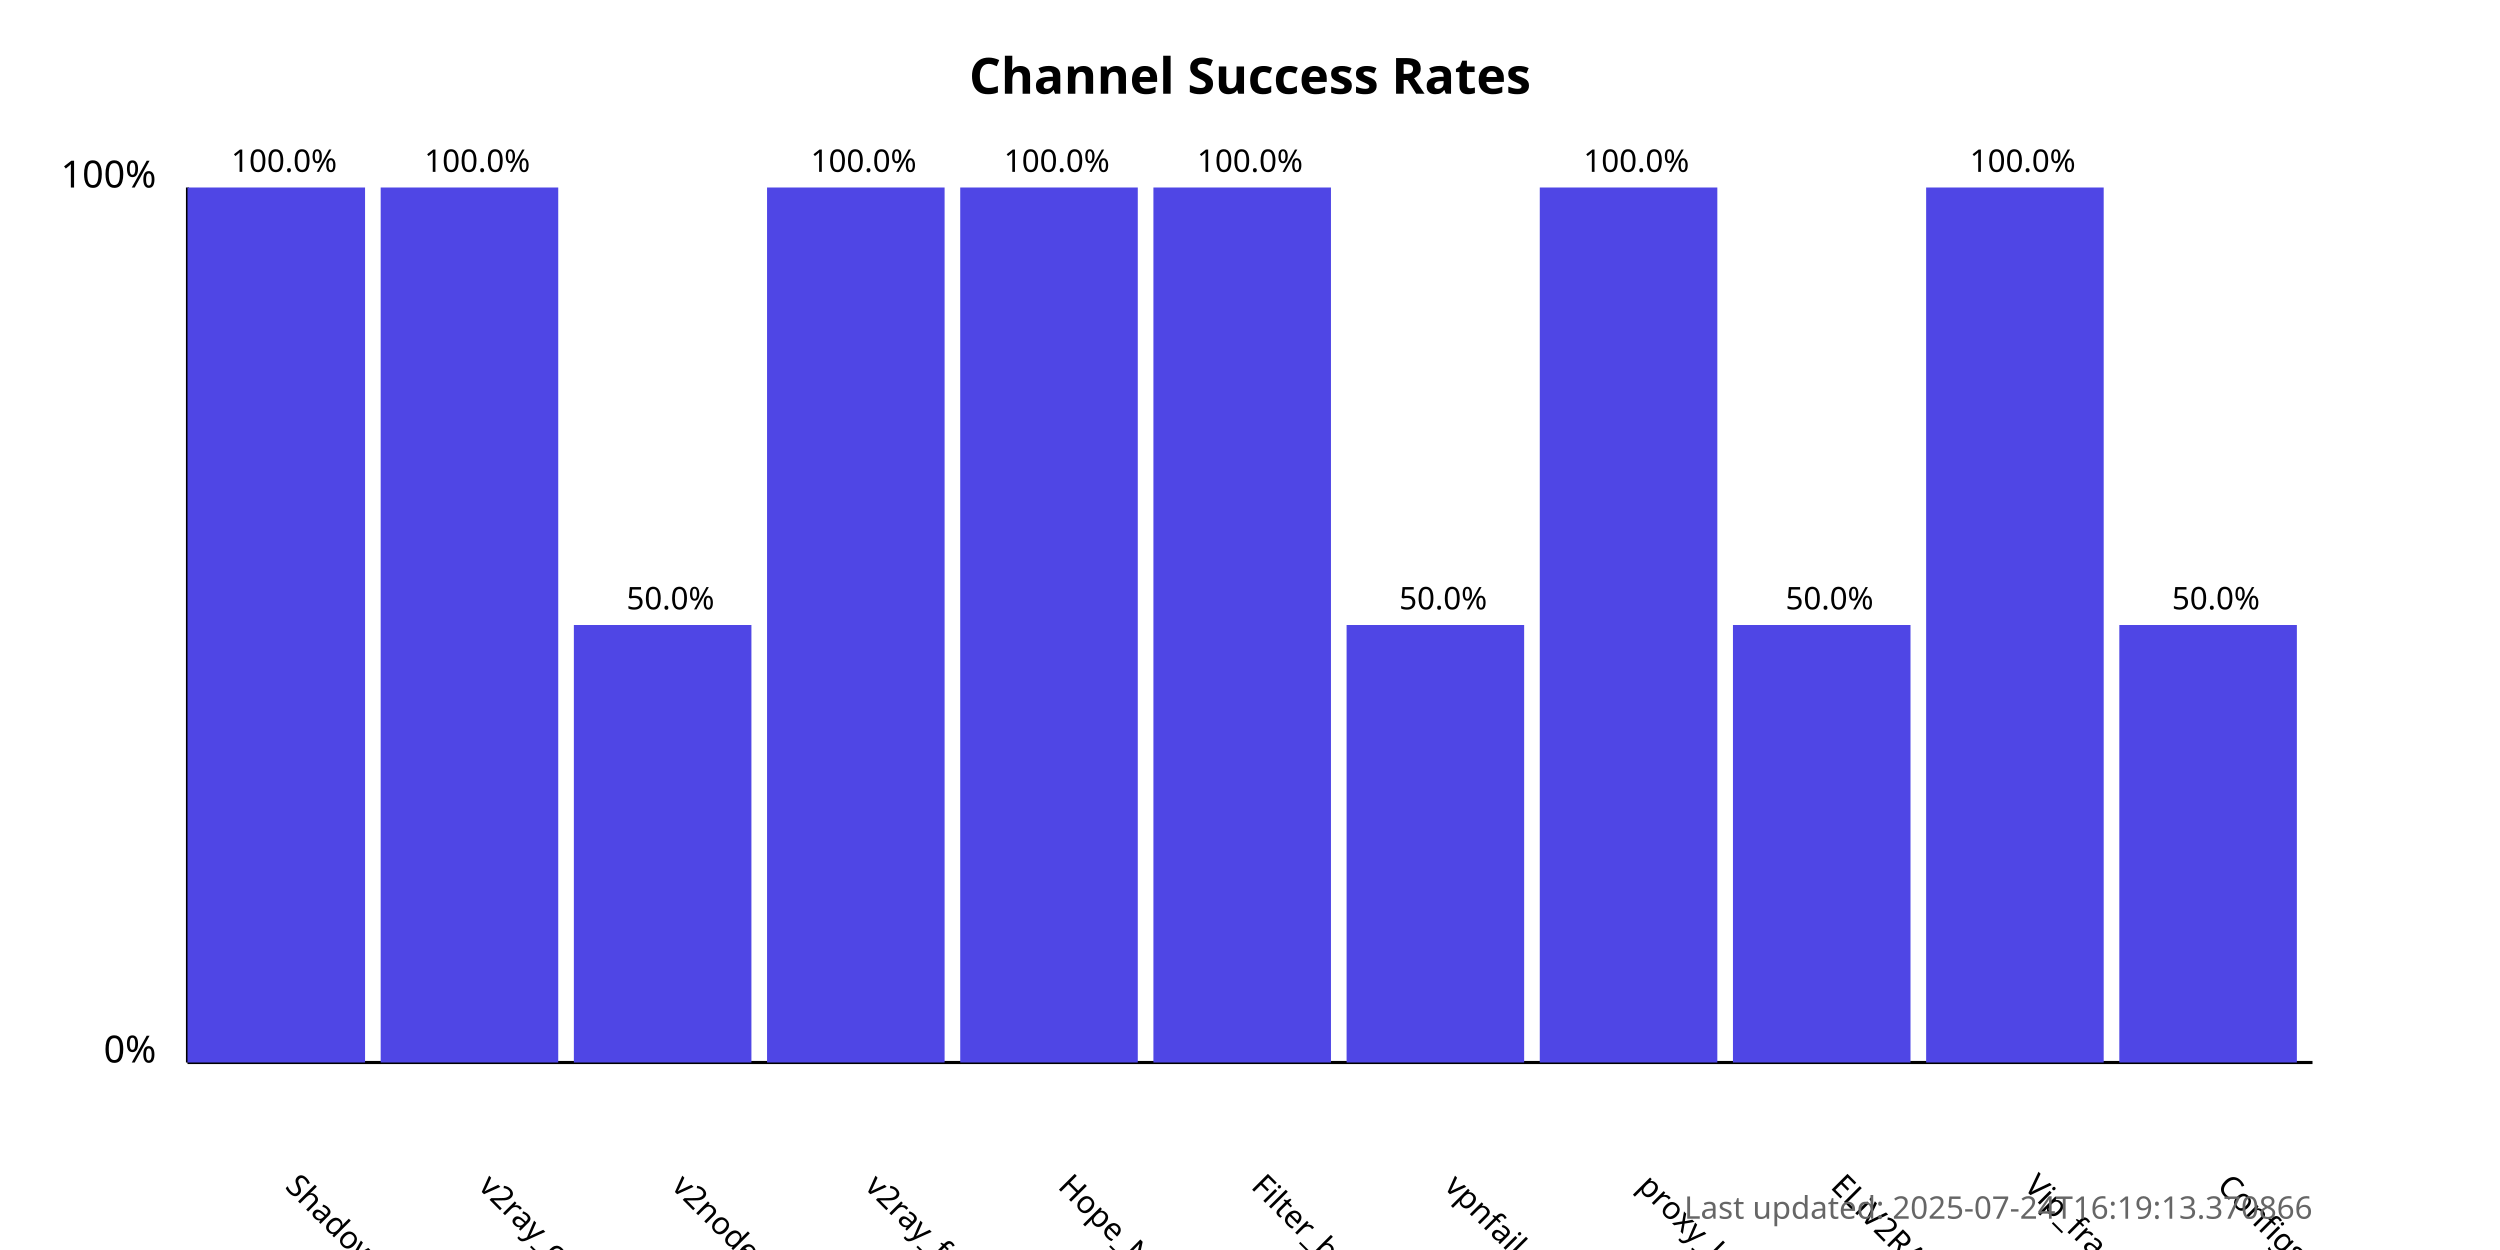
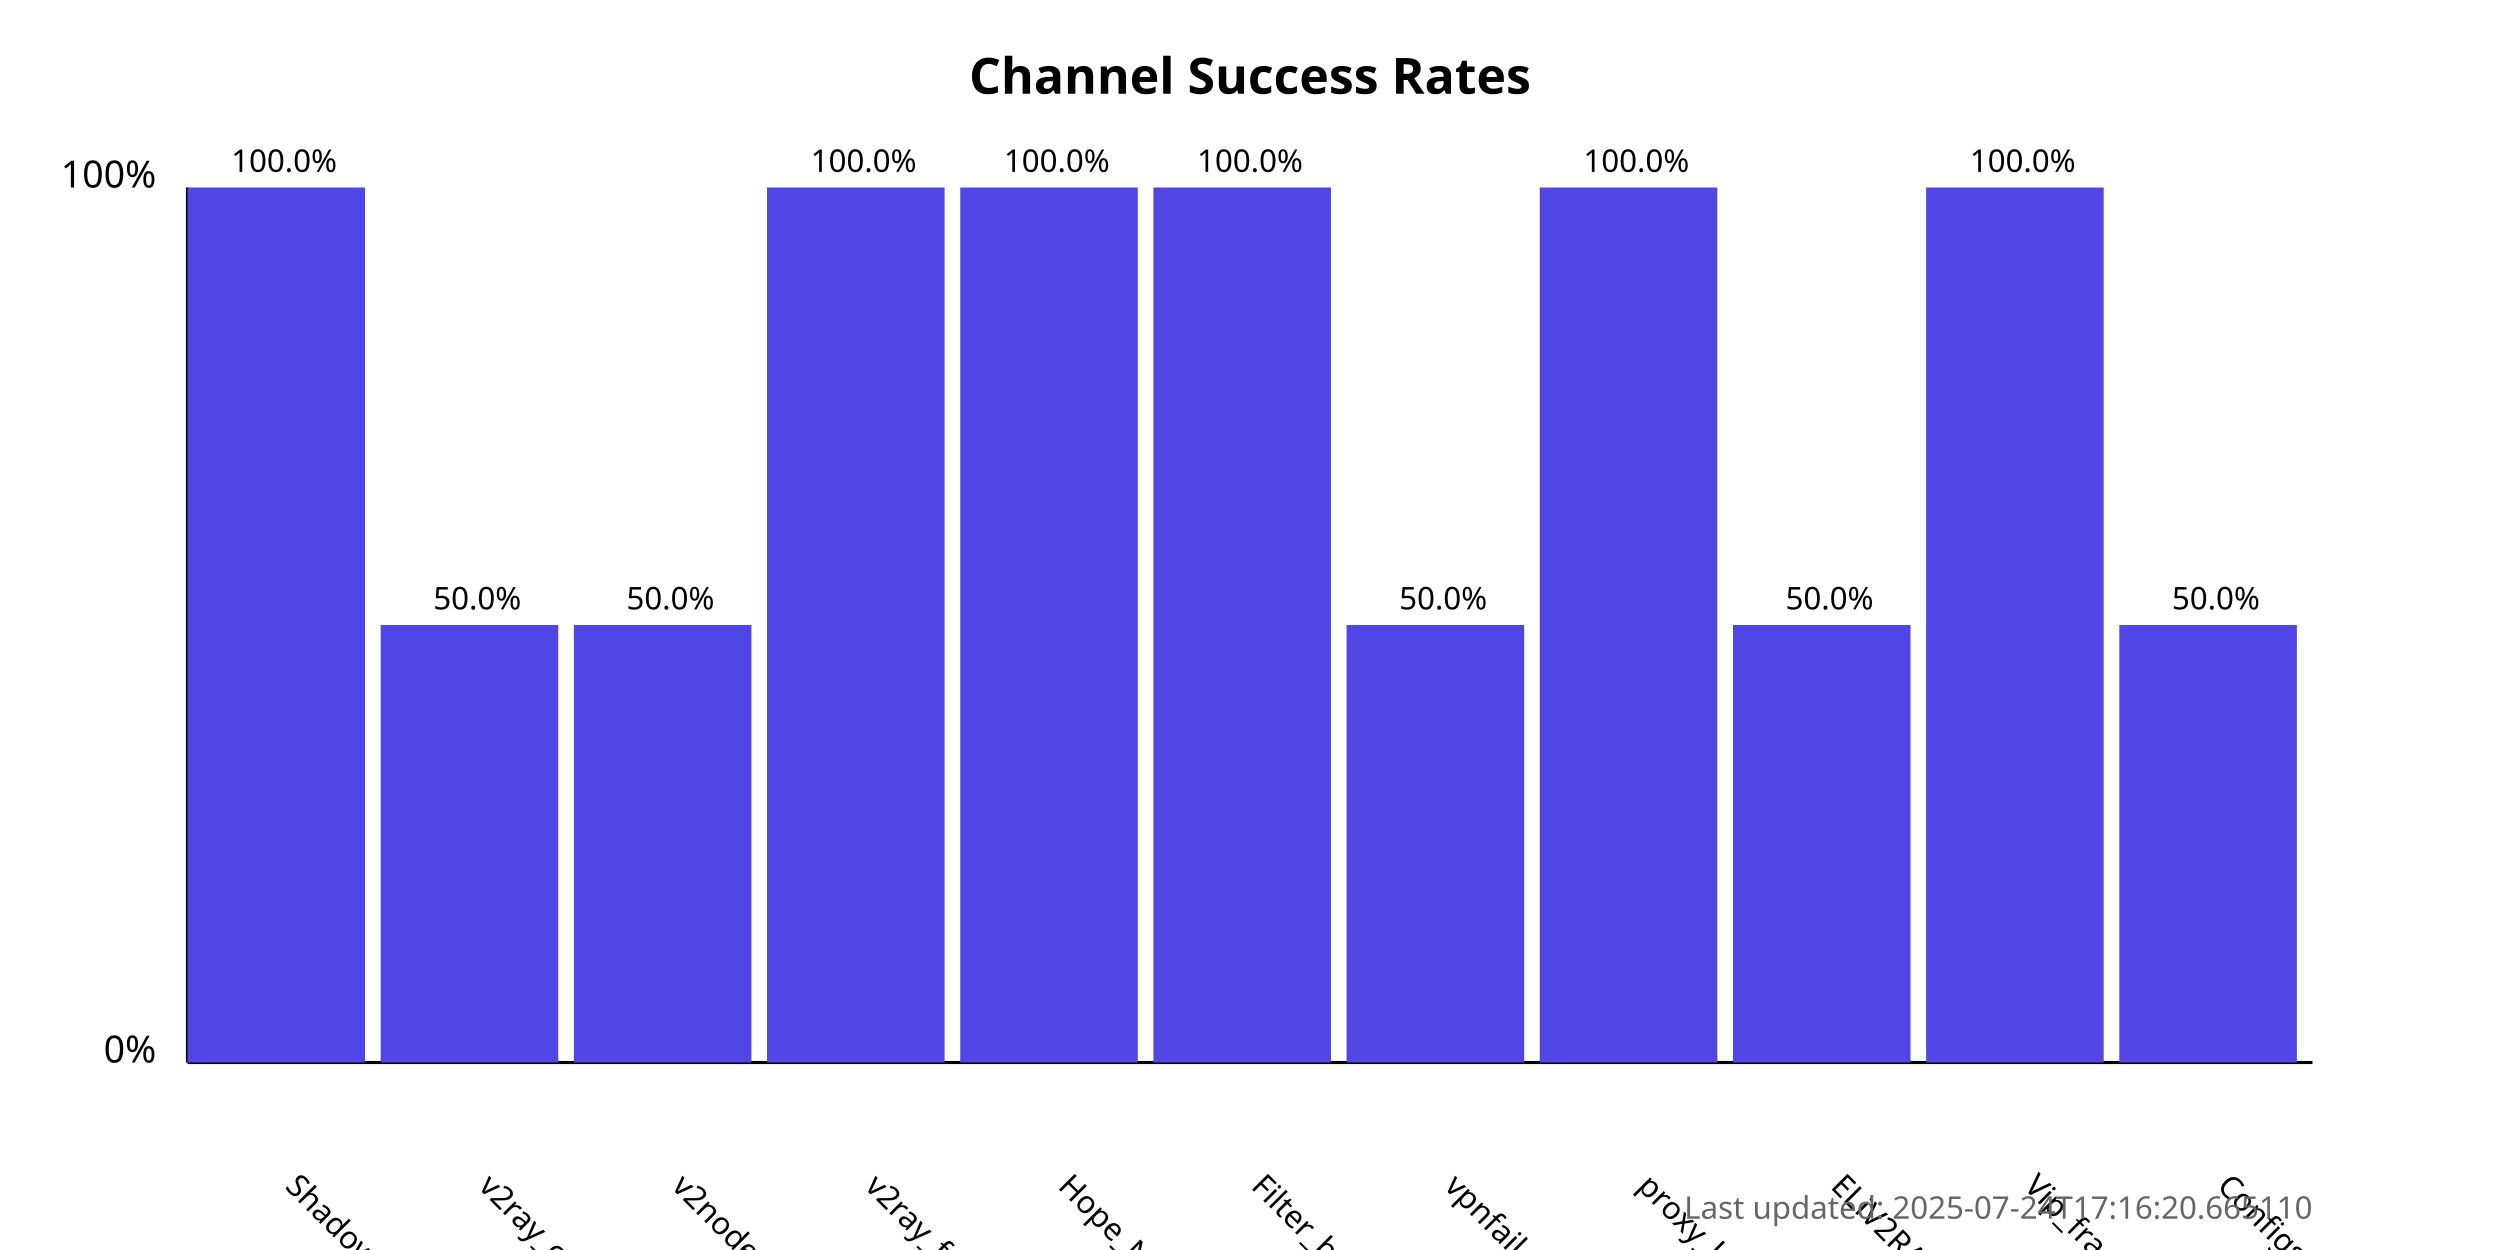
<svg xmlns="http://www.w3.org/2000/svg" width="800" height="400">
  <style>
            .chart-title { font: bold 16px sans-serif; }
            .axis-label { font: 12px sans-serif; }
            .tick-label { font: 10px sans-serif; }
            .bar { fill: #4f46e5; }
            .bar:hover { fill: #6366f1; }
            .timestamp { font: 10px sans-serif; fill: #666; }
        </style>
  <text x="400.0" y="30" text-anchor="middle" class="chart-title">
            Channel Success Rates
        </text>
  <line x1="60" y1="340" x2="60" y2="60" stroke="black" stroke-width="1" />
  <line x1="60" y1="340" x2="740" y2="340" stroke="black" stroke-width="1" />
  <text x="50" y="340" text-anchor="end" class="axis-label">0%</text>
  <text x="50" y="60" text-anchor="end" class="axis-label">100%</text>
  <g>
    <rect x="60" y="60.0" width="56.818" height="280.0" class="bar" />
    <text x="90.909" y="380" transform="rotate(45, 90.90909, 380)" text-anchor="start" class="tick-label">
                ShadowProxy66
            </text>
    <text x="90.909" y="55.0" text-anchor="middle" class="tick-label">
                100.0%
            </text>
  </g>
  <g>
-     <rect x="121.818" y="60.0" width="56.818" height="280.0" class="bar" />
+     <rect x="121.818" y="200.0" width="56.818" height="140.0" class="bar" />
    <text x="152.727" y="380" transform="rotate(45, 152.7273, 380)" text-anchor="start" class="tick-label">
                v2ray_configs_pool
            </text>
-     <text x="152.727" y="55.0" text-anchor="middle" class="tick-label">
-                 100.0%
+     <text x="152.727" y="195.0" text-anchor="middle" class="tick-label">
+                 50.0%
            </text>
  </g>
  <g>
    <rect x="183.636" y="200.0" width="56.818" height="140.0" class="bar" />
    <text x="214.545" y="380" transform="rotate(45, 214.5455, 380)" text-anchor="start" class="tick-label">
                v2nodes
            </text>
    <text x="214.545" y="195.0" text-anchor="middle" class="tick-label">
                50.0%
            </text>
  </g>
  <g>
    <rect x="245.455" y="60.0" width="56.818" height="280.0" class="bar" />
    <text x="276.364" y="380" transform="rotate(45, 276.3636, 380)" text-anchor="start" class="tick-label">
                v2ray_free_conf
            </text>
    <text x="276.364" y="55.0" text-anchor="middle" class="tick-label">
                100.0%
            </text>
  </g>
  <g>
    <rect x="307.273" y="60.0" width="56.818" height="280.0" class="bar" />
    <text x="338.182" y="380" transform="rotate(45, 338.1818, 380)" text-anchor="start" class="tick-label">
                Hope_Net
            </text>
    <text x="338.182" y="55.0" text-anchor="middle" class="tick-label">
                100.0%
            </text>
  </g>
  <g>
    <rect x="369.091" y="60.0" width="56.818" height="280.0" class="bar" />
    <text x="400.0" y="380" transform="rotate(45, 400.0, 380)" text-anchor="start" class="tick-label">
                Filter_breaker
            </text>
    <text x="400.0" y="55.0" text-anchor="middle" class="tick-label">
                100.0%
            </text>
  </g>
  <g>
    <rect x="430.909" y="200.0" width="56.818" height="140.0" class="bar" />
    <text x="461.818" y="380" transform="rotate(45, 461.8182, 380)" text-anchor="start" class="tick-label">
                vpnfail_vless
            </text>
    <text x="461.818" y="195.0" text-anchor="middle" class="tick-label">
                50.0%
            </text>
  </g>
  <g>
    <rect x="492.727" y="60.0" width="56.818" height="280.0" class="bar" />
    <text x="523.636" y="380" transform="rotate(45, 523.6364, 380)" text-anchor="start" class="tick-label">
                proxy_kafee
            </text>
    <text x="523.636" y="55.0" text-anchor="middle" class="tick-label">
                100.0%
            </text>
  </g>
  <g>
    <rect x="554.545" y="200.0" width="56.818" height="140.0" class="bar" />
    <text x="585.455" y="380" transform="rotate(45, 585.4545, 380)" text-anchor="start" class="tick-label">
                ELiV2RAY
            </text>
    <text x="585.455" y="195.0" text-anchor="middle" class="tick-label">
                50.0%
            </text>
  </g>
  <g>
    <rect x="616.364" y="60.0" width="56.818" height="280.0" class="bar" />
    <text x="647.273" y="380" transform="rotate(45, 647.2727, 380)" text-anchor="start" class="tick-label">
                Vip_fragment_v2ray
            </text>
    <text x="647.273" y="55.0" text-anchor="middle" class="tick-label">
                100.0%
            </text>
  </g>
  <g>
    <rect x="678.182" y="200.0" width="56.818" height="140.0" class="bar" />
    <text x="709.091" y="380" transform="rotate(45, 709.0909, 380)" text-anchor="start" class="tick-label">
                ConfigsHubPlus
            </text>
    <text x="709.091" y="195.0" text-anchor="middle" class="tick-label">
                50.0%
            </text>
  </g>
  <text x="740" y="390" text-anchor="end" class="timestamp">
-             Last updated: 2025-07-24T16:19:13.370866
+             Last updated: 2025-07-24T17:16:20.665110
        </text>
</svg>
